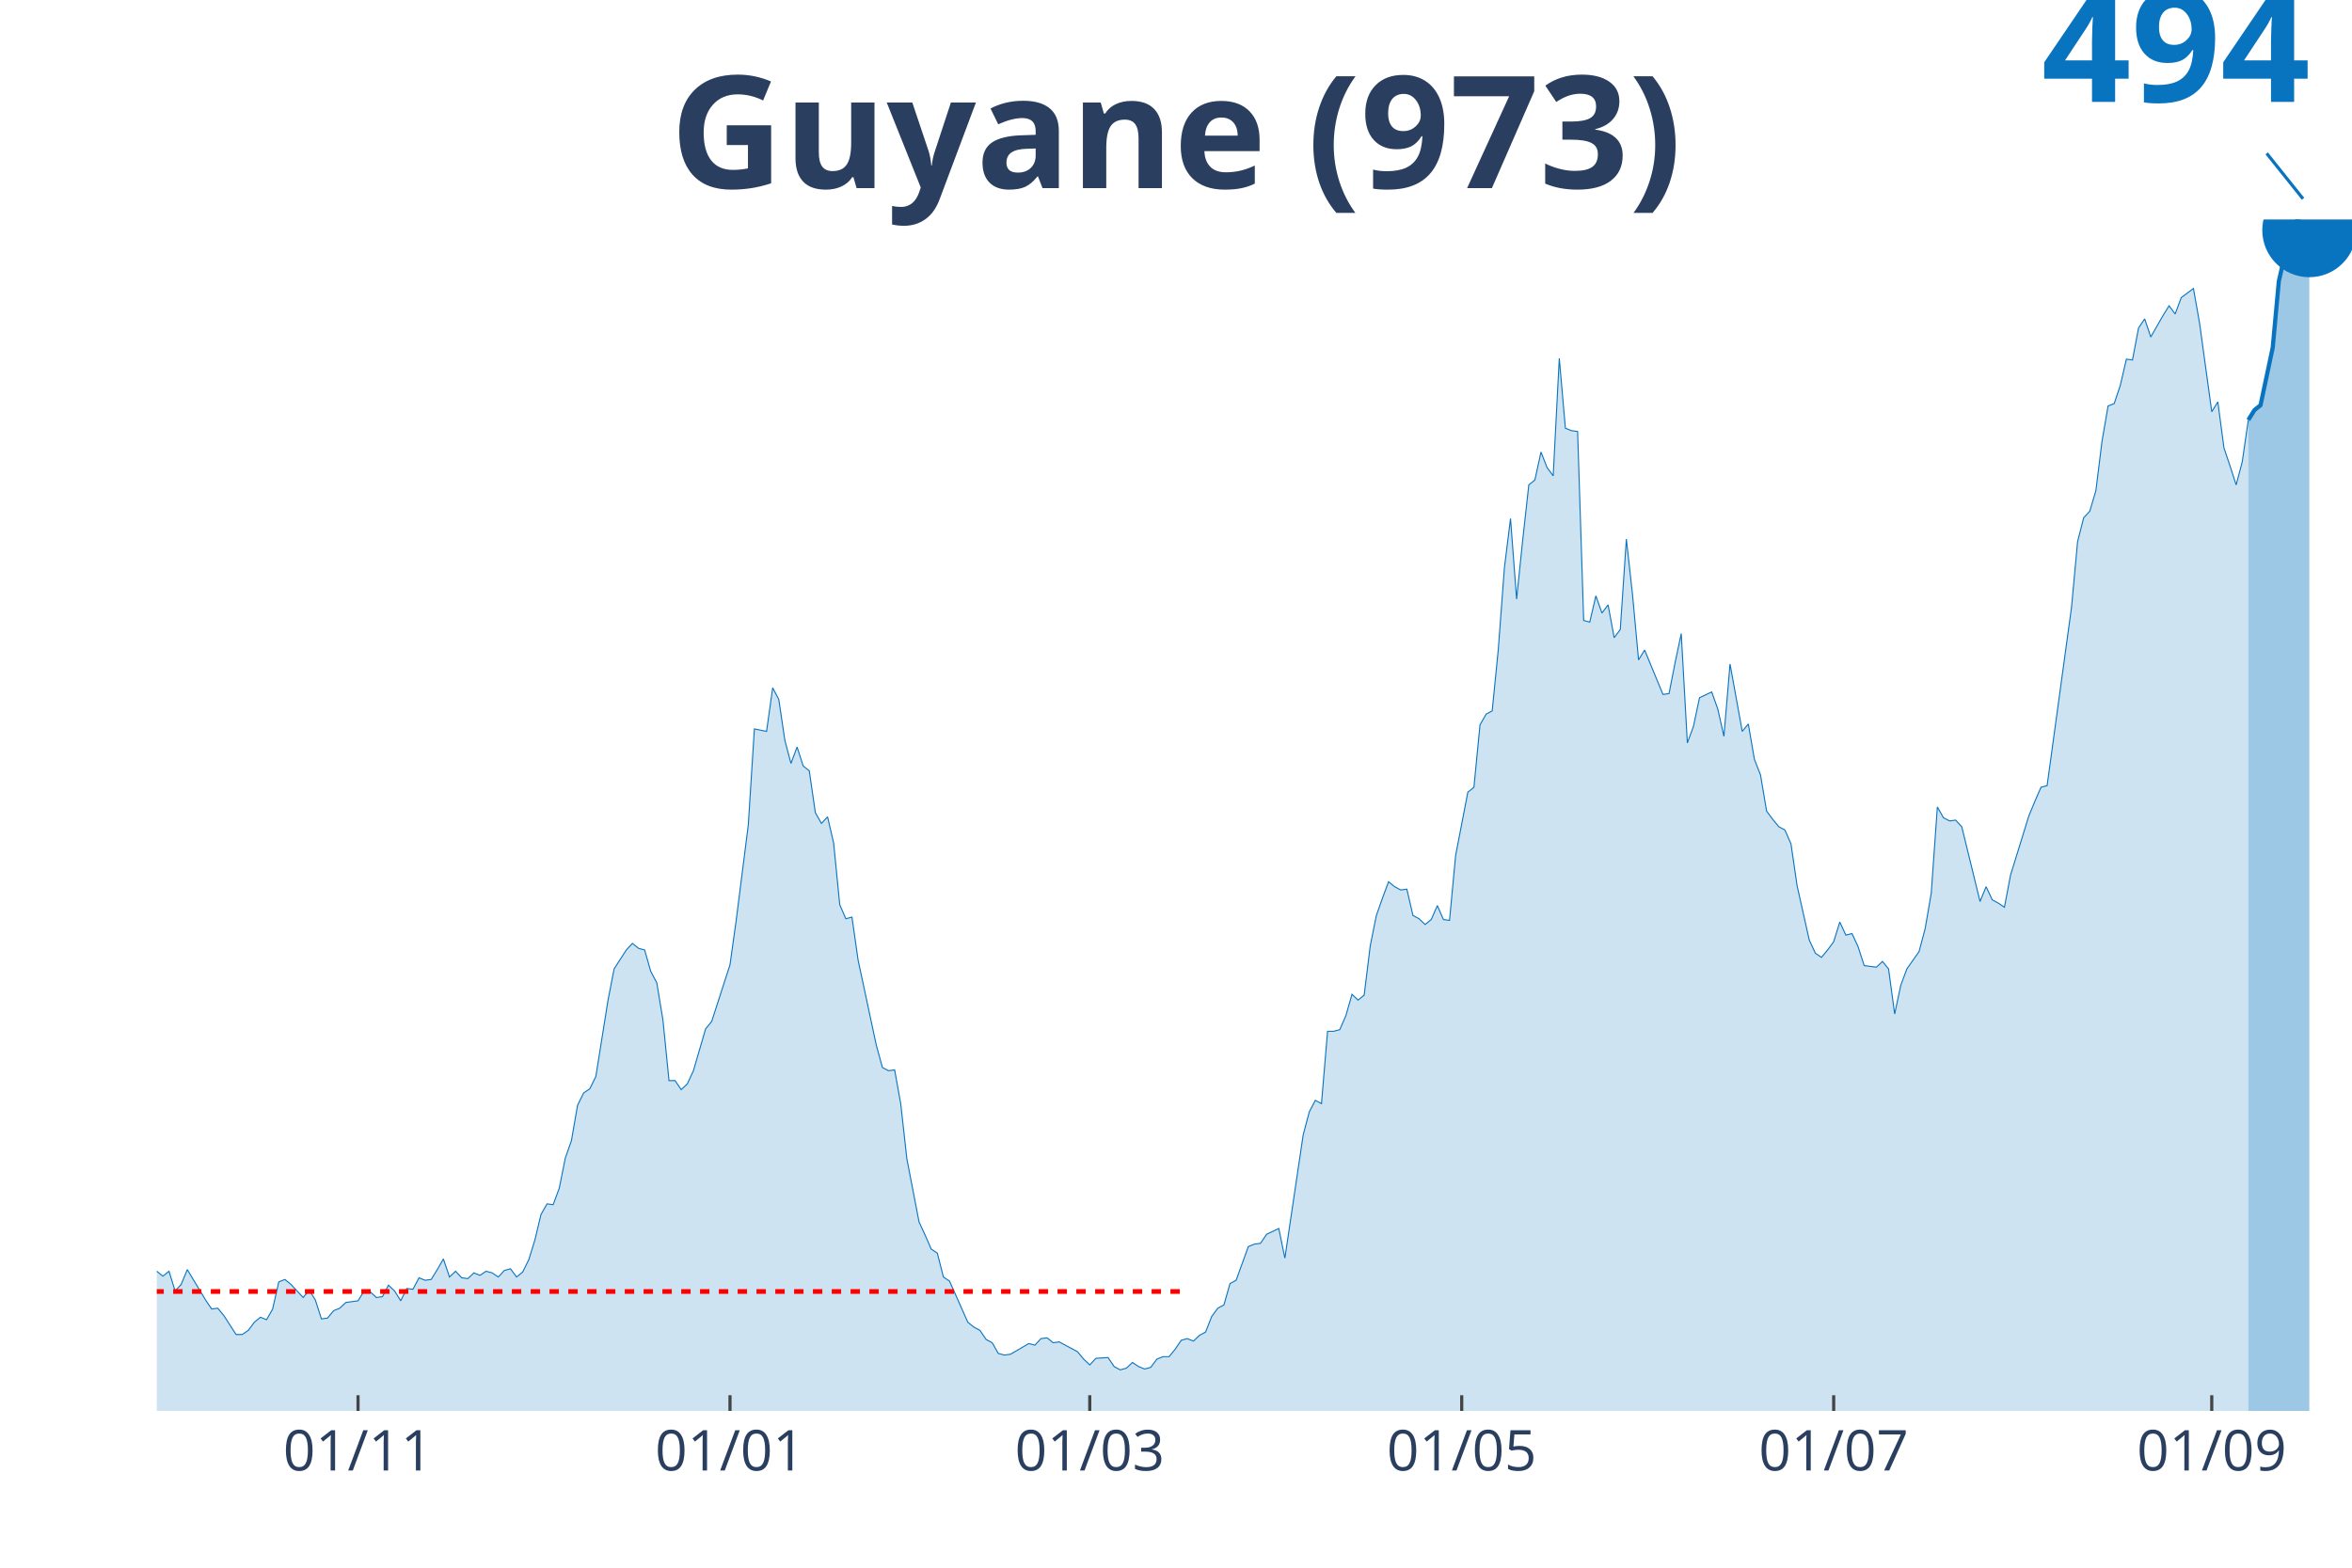
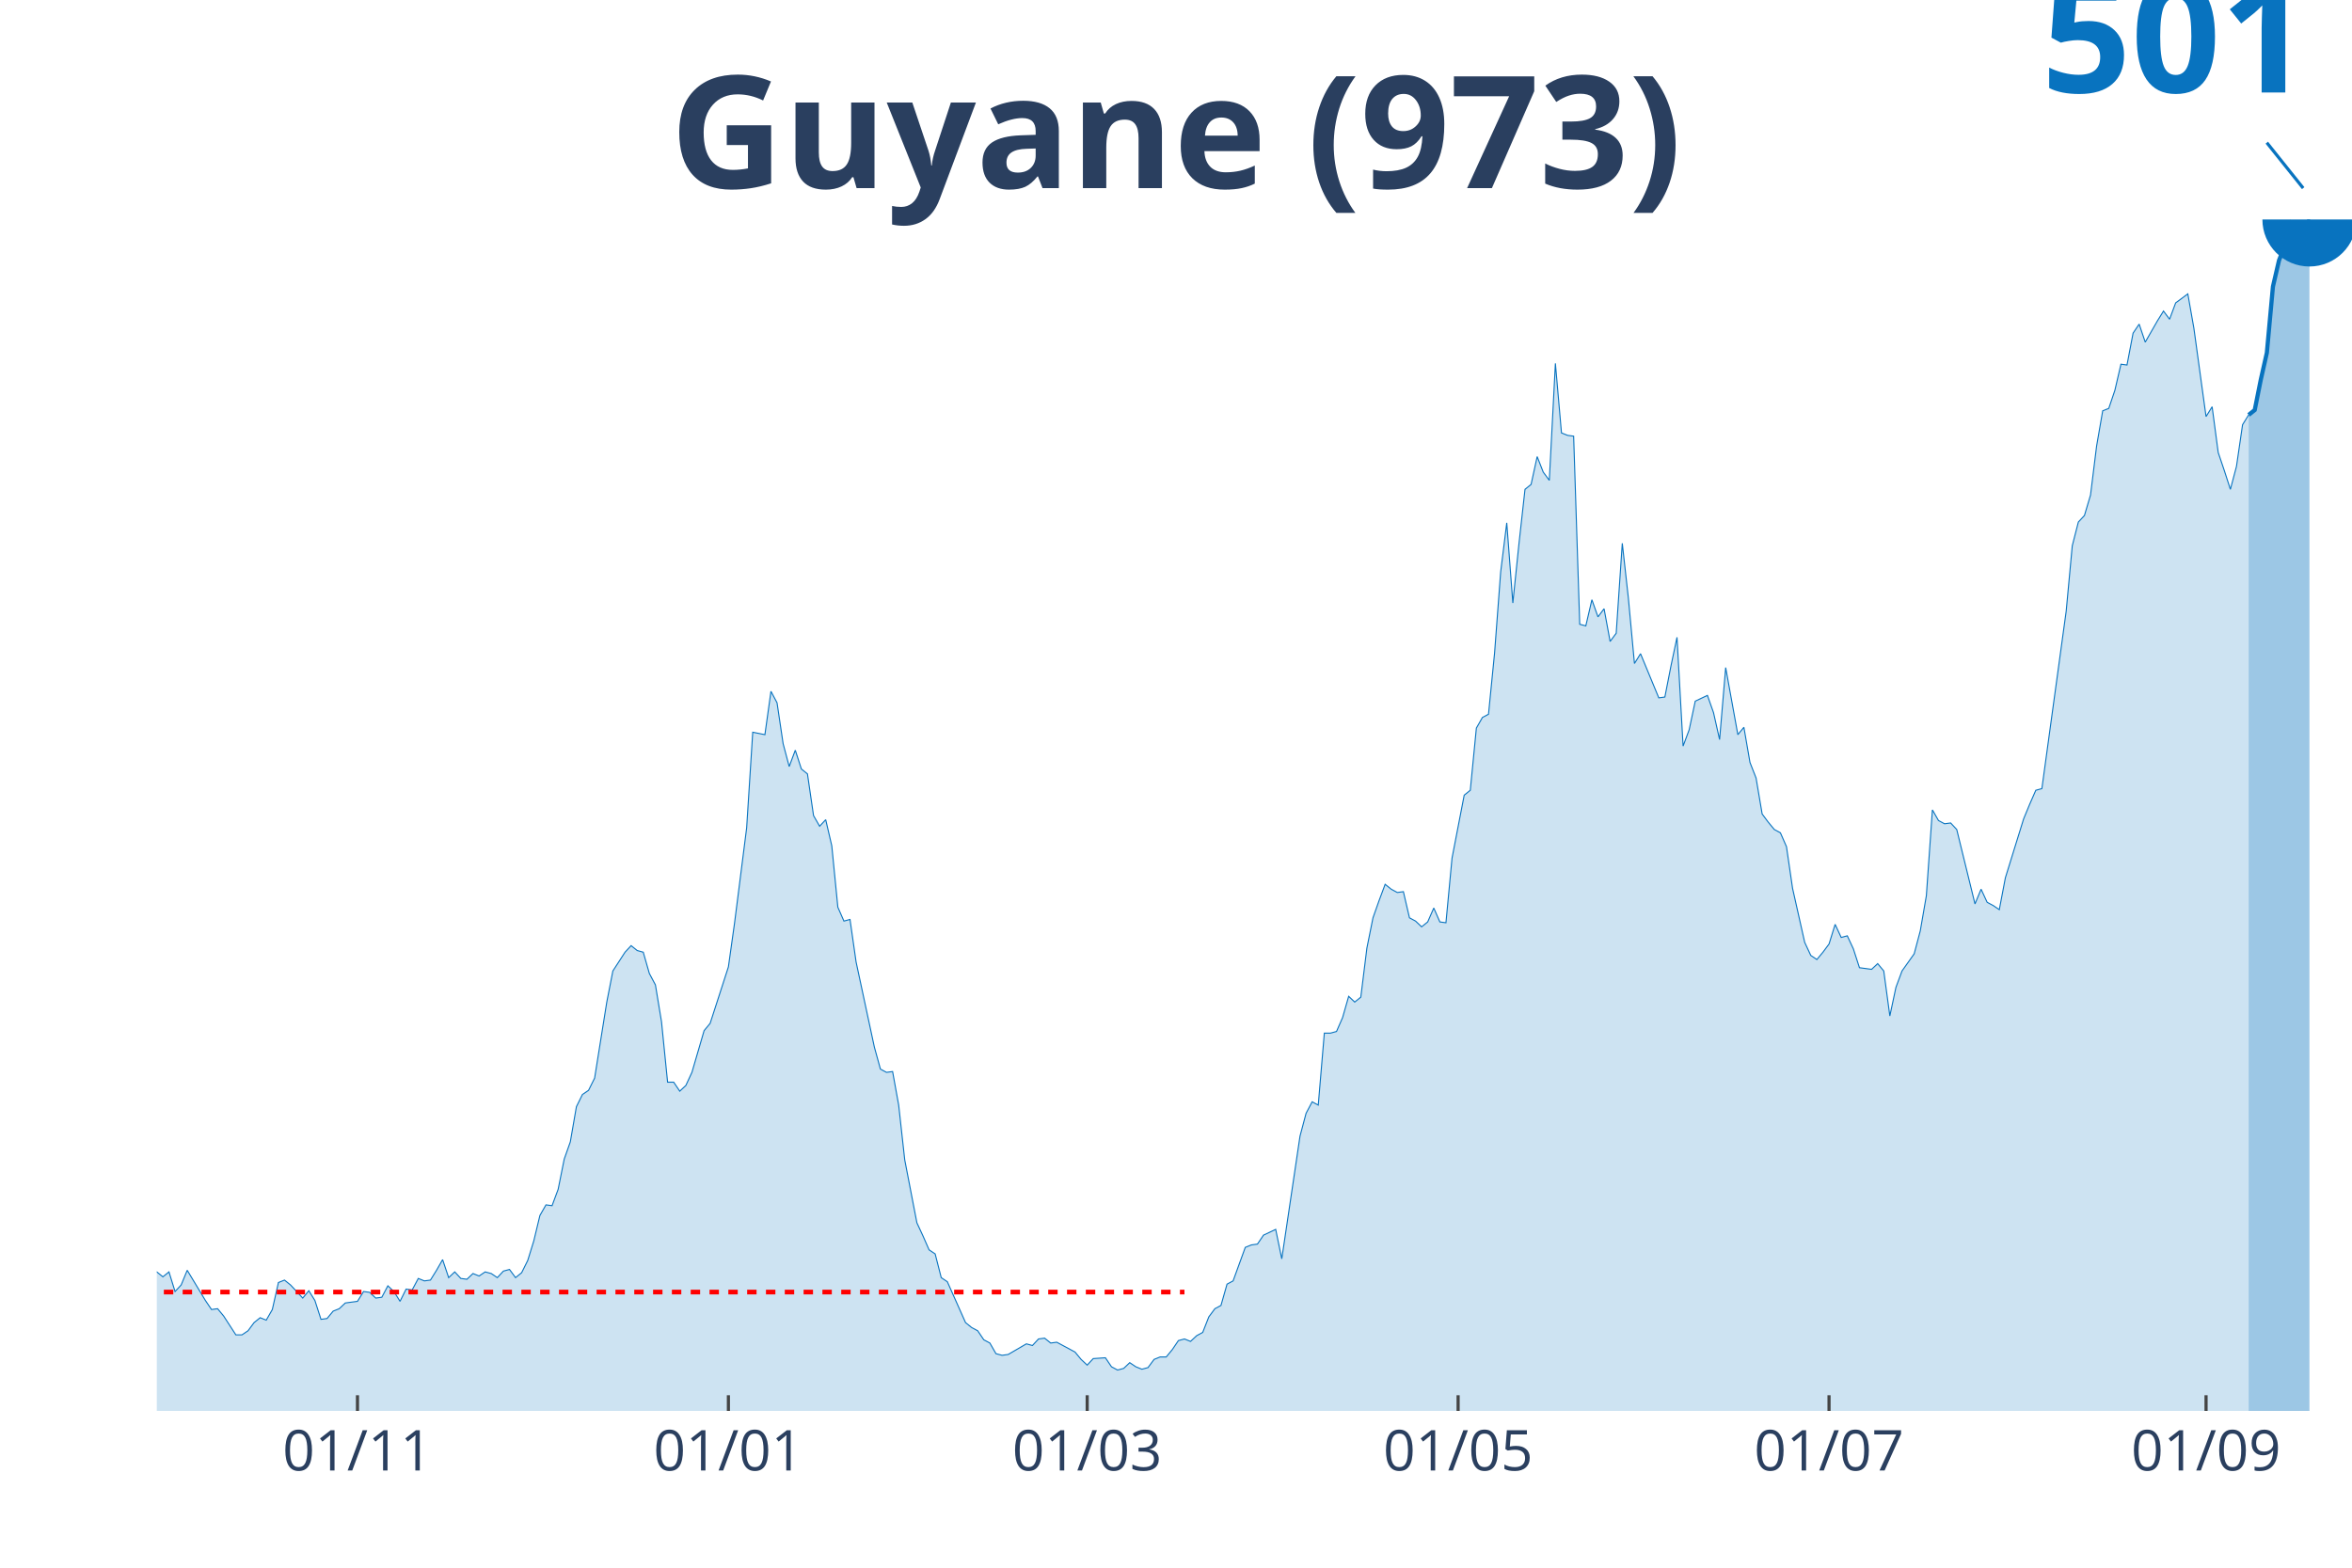
<svg xmlns="http://www.w3.org/2000/svg" class="main-svg" width="1125" height="750" style="" viewBox="0 0 750 500">
  <rect x="0" y="0" width="750" height="500" style="fill: rgb(0, 0, 0); fill-opacity: 0;" />
-   <defs id="defs-c0221d">
+   <defs id="defs-3e1380">
    <g class="clips">
-       <clipPath id="clipc0221dxyplot" class="plotclip">
+       <clipPath id="clip3e1380xyplot" class="plotclip">
        <rect width="700" height="380" />
      </clipPath>
-       <clipPath class="axesclip" id="clipc0221dx">
+       <clipPath class="axesclip" id="clip3e1380x">
        <rect x="50" y="0" width="700" height="500" />
      </clipPath>
-       <clipPath class="axesclip" id="clipc0221dy">
+       <clipPath class="axesclip" id="clip3e1380y">
        <rect x="0" y="70" width="750" height="380" />
      </clipPath>
-       <clipPath class="axesclip" id="clipc0221dxy">
+       <clipPath class="axesclip" id="clip3e1380xy">
        <rect x="50" y="70" width="700" height="380" />
      </clipPath>
    </g>
    <g class="gradients" />
  </defs>
  <g class="bglayer">
    <rect class="bg" x="50" y="70" width="700" height="380" style="fill: rgb(0, 0, 0); fill-opacity: 0; stroke-width: 0;" />
  </g>
  <g class="layer-below">
    <g class="imagelayer" />
    <g class="shapelayer" />
  </g>
  <g class="cartesianlayer">
    <g class="subplot xy">
      <g class="layer-subplot">
        <g class="shapelayer" />
        <g class="imagelayer" />
      </g>
      <g class="gridlayer">
        <g class="x">
-           <path class="xgrid crisp" transform="translate(114.17,0)" d="M0,70v380" style="stroke: rgb(255, 255, 255); stroke-opacity: 1; stroke-width: 1px;" />
-           <path class="xgrid crisp" transform="translate(232.78,0)" d="M0,70v380" style="stroke: rgb(255, 255, 255); stroke-opacity: 1; stroke-width: 1px;" />
-           <path class="xgrid crisp" transform="translate(347.5,0)" d="M0,70v380" style="stroke: rgb(255, 255, 255); stroke-opacity: 1; stroke-width: 1px;" />
-           <path class="xgrid crisp" transform="translate(466.11,0)" d="M0,70v380" style="stroke: rgb(255, 255, 255); stroke-opacity: 1; stroke-width: 1px;" />
-           <path class="xgrid crisp" transform="translate(584.72,0)" d="M0,70v380" style="stroke: rgb(255, 255, 255); stroke-opacity: 1; stroke-width: 1px;" />
-           <path class="xgrid crisp" transform="translate(705.28,0)" d="M0,70v380" style="stroke: rgb(255, 255, 255); stroke-opacity: 1; stroke-width: 1px;" />
+           <path class="xgrid crisp" transform="translate(113.99,0)" d="M0,70v380" style="stroke: rgb(255, 255, 255); stroke-opacity: 1; stroke-width: 1px;" />
+           <path class="xgrid crisp" transform="translate(232.27,0)" d="M0,70v380" style="stroke: rgb(255, 255, 255); stroke-opacity: 1; stroke-width: 1px;" />
+           <path class="xgrid crisp" transform="translate(346.68,0)" d="M0,70v380" style="stroke: rgb(255, 255, 255); stroke-opacity: 1; stroke-width: 1px;" />
+           <path class="xgrid crisp" transform="translate(464.96,0)" d="M0,70v380" style="stroke: rgb(255, 255, 255); stroke-opacity: 1; stroke-width: 1px;" />
+           <path class="xgrid crisp" transform="translate(583.24,0)" d="M0,70v380" style="stroke: rgb(255, 255, 255); stroke-opacity: 1; stroke-width: 1px;" />
+           <path class="xgrid crisp" transform="translate(703.46,0)" d="M0,70v380" style="stroke: rgb(255, 255, 255); stroke-opacity: 1; stroke-width: 1px;" />
        </g>
        <g class="y" />
      </g>
      <g class="zerolinelayer" />
      <path class="xlines-below" />
      <path class="ylines-below" />
      <g class="overlines-below" />
      <g class="xaxislayer-below" />
      <g class="yaxislayer-below" />
      <g class="overaxes-below" />
-       <g class="plot" transform="translate(50, 70)" clip-path="url('#clipc0221dxyplot')">
+       <g class="plot" transform="translate(50, 70)" clip-path="url('#clip3e1380xyplot')">
        <g class="scatterlayer mlayer">
-           <g class="trace scatter tracea9739f" style="stroke-miterlimit: 2;">
+           <g class="trace scatter tracec85214" style="stroke-miterlimit: 2;">
            <g class="fills">
              <g>
-                 <path class="js-fill" d="M666.94,380L-264.44,380L-264.44,378.95L-262.5,378.95L-260.56,375.02L-248.89,336.23L-246.94,338.59L-245,340.17L-243.06,338.59L-241.11,342L-237.22,340.43L-235.28,338.33L-221.67,292.99L-219.72,272.03L-213.89,232.46L-211.94,225.9L-210,200.74L-208.06,139.16L-196.39,29.88L-194.44,35.64L-192.5,38.52L-190.56,60.54L-188.61,63.42L-186.67,43.24L-182.78,32.76L-180.83,48.74L-178.89,45.86L-176.94,19.92L-175,20.44L-173.06,40.36L-171.11,43.24L-169.17,63.68L-163.33,95.66L-161.39,118.98L-159.44,123.7L-157.5,139.94L-153.61,190.52L-151.67,180.83L-149.72,213.32L-147.78,218.04L-145.83,205.2L-143.89,213.85L-140,194.72L-138.06,209.39L-134.17,201.79L-132.22,203.63L-120.56,244.51L-118.61,259.97L-116.67,264.69L-114.72,261.28L-110.83,276.22L-108.89,281.2L-105,286.44L-103.06,285.39L-99.17,296.66L-97.22,291.42L-93.33,298.5L-91.39,300.33L-89.44,306.36L-87.5,305.31L-83.61,314.48L-81.67,312.39L-77.78,312.91L-75.83,314.22L-73.89,320.77L-71.94,315.53L-64.17,317.1L-62.22,308.98L-60.28,305.83L-58.33,311.08L-56.39,316.32L-54.44,316.06L-52.5,318.94L-50.56,315.79L-46.67,325.75L-44.72,322.34L-42.78,321.03L-40.83,325.23L-38.89,324.44L-36.94,329.16L-33.06,330.73L-31.11,335.97L-29.17,340.69L-27.22,338.07L-25.28,338.86L-23.33,338.33L-19.44,340.69L-17.5,339.12L-15.56,334.14L-13.61,336.76L-11.67,334.14L-9.72,333.35L-7.78,330.21L-5.83,330.73L-3.89,334.92L-1.94,337.02L0,335.45L1.94,337.02L3.89,335.45L5.83,341.74L7.78,339.64L9.72,334.92L15.56,344.62L17.5,347.5L19.44,347.24L21.39,349.6L25.28,355.63L27.22,355.63L29.17,354.32L31.11,351.7L33.06,350.12L35,350.91L36.94,347.5L38.89,338.86L40.83,338.07L42.78,339.64L46.67,343.83L48.61,341.48L50.56,344.62L52.5,350.65L54.44,350.39L56.39,348.03L58.33,347.24L60.28,345.41L64.17,344.88L66.11,341.74L68.06,342L70,343.83L71.94,343.57L73.89,339.9L75.83,341.74L77.78,344.88L79.72,340.95L81.67,341.21L83.61,337.54L85.56,338.33L87.5,338.07L89.44,334.92L91.39,331.52L93.33,337.28L95.28,335.45L97.22,337.54L99.17,337.81L101.11,335.97L103.06,336.76L105,335.45L106.94,335.97L108.89,337.28L110.83,335.19L112.78,334.66L114.72,337.28L116.67,335.71L118.61,331.78L120.56,325.49L122.5,317.37L124.44,313.96L126.39,314.22L128.33,308.98L130.28,299.28L132.22,293.78L134.17,282.51L136.11,278.58L138.06,277.27L140,273.34L143.89,248.97L145.83,239.01L149.72,232.98L151.67,230.88L153.61,232.46L155.56,232.98L157.5,239.79L159.44,243.46L161.39,255.26L163.33,274.65L165.28,274.65L167.22,277.53L169.17,275.7L171.11,271.5L175,258.14L176.94,255.78L182.78,237.7L184.72,223.81L188.61,193.14L190.56,162.48L194.44,163.27L196.39,149.38L198.33,153.05L200.28,166.15L202.22,173.49L204.17,168.25L206.11,174.28L208.06,175.85L210,189.21L211.94,192.62L213.89,190.52L215.83,198.91L217.78,218.57L219.72,223.02L221.67,222.5L223.61,236.12L229.44,263.38L231.39,270.46L233.33,271.5L235.28,271.24L237.22,281.99L239.17,299.54L243.06,319.72L245,323.92L246.94,328.37L248.89,329.68L250.83,337.28L252.78,338.59L258.61,351.7L260.56,353.27L262.5,354.32L264.44,357.2L266.39,358.25L268.33,361.66L270.28,362.18L272.22,361.92L278.06,358.51L280,359.03L281.94,356.94L283.89,356.68L285.83,358.25L287.78,357.99L293.61,361.13L295.56,363.49L297.5,365.32L299.44,363.23L303.33,362.97L305.28,365.85L307.22,366.9L309.17,366.37L311.11,364.54L313.06,365.85L315,366.63L316.94,366.11L318.89,363.49L320.83,362.7L322.78,362.7L324.72,360.34L326.67,357.46L328.61,356.94L330.56,357.72L332.5,355.89L334.44,354.84L336.39,349.86L338.33,347.24L340.28,346.19L342.22,339.38L344.17,338.33L348.06,327.59L350,326.8L351.94,326.54L353.89,323.66L357.78,321.82L359.72,331.26L365.56,291.94L367.5,284.61L369.44,280.94L371.39,281.99L373.33,258.92L375.28,258.92L377.22,258.4L379.17,253.94L381.11,247.13L383.06,248.97L385,247.39L386.94,231.67L388.89,221.97L390.83,216.47L392.78,211.23L394.72,212.8L396.67,213.85L398.61,213.59L400.56,221.97L402.5,223.02L404.44,224.86L406.39,223.28L408.33,218.83L410.28,223.28L412.22,223.54L414.17,202.84L418.06,182.66L420,181.09L421.94,161.17L423.89,157.77L425.83,156.72L427.78,137.06L429.72,111.12L431.67,95.39L433.61,121.08L435.56,102.21L437.5,84.65L439.44,83.08L441.39,74.17L443.33,79.14L445.28,81.77L447.22,44.29L449.17,66.57L451.11,67.35L453.06,67.61L455,127.89L456.94,128.41L458.89,120.03L460.83,125.53L462.78,122.91L464.72,133.39L466.67,130.77L468.61,101.94L470.56,119.5L472.5,140.47L474.44,137.32L478.33,146.76L480.28,151.48L482.22,151.21L484.17,141.26L486.11,132.08L488.06,166.94L490,161.7L491.94,152.52L495.83,150.69L497.78,156.19L499.72,164.84L501.67,141.78L505.56,163.27L507.5,160.91L509.44,172.18L511.39,177.16L513.33,188.69L515.28,191.31L517.22,193.67L519.17,194.72L521.11,199.17L523.06,212.54L526.94,229.83L528.89,234.03L530.83,235.34L532.78,232.98L534.72,230.36L536.67,224.07L538.61,228.26L540.56,227.74L542.5,231.93L544.44,237.96L548.33,238.48L550.28,236.65L552.22,239.01L554.17,253.42L556.11,244.25L558.06,239.01L561.94,233.5L563.89,226.17L565.83,214.9L567.78,187.38L569.72,190.79L571.67,191.83L573.61,191.57L575.56,193.67L581.39,217.52L583.33,212.8L585.28,216.99L587.22,218.04L589.17,219.35L591.11,209.13L596.94,190.26L598.89,185.54L600.83,181.09L602.78,180.57L610.56,123.7L612.5,102.73L614.44,95.13L616.39,93.03L618.33,86.48L620.28,70.76L622.22,59.49L624.17,58.7L626.11,52.94L628.06,44.55L630,44.81L631.94,34.59L633.89,31.71L635.83,37.48L639.72,30.66L641.67,27.52L643.61,30.14L645.56,24.9L649.44,22.01L651.39,33.02L655.28,61.32L657.22,58.18L659.17,72.86L661.11,78.62L663.06,84.65L665,77.31L666.94,63.94" style="fill: rgb(8, 115, 191); fill-opacity: 0.2; stroke-width: 0;" />
+                 <path class="js-fill" d="M667.04,380L-263.71,380L-263.71,378.96L-261.77,378.96L-259.83,375.04L-248.2,336.44L-246.26,338.79L-244.32,340.36L-242.38,338.79L-240.44,342.18L-236.57,340.62L-234.63,338.53L-221.05,293.41L-219.11,272.55L-213.3,233.16L-211.36,226.64L-209.42,201.61L-207.48,140.32L-195.84,31.56L-193.91,37.3L-191.97,40.16L-190.03,62.07L-188.09,64.94L-186.15,44.86L-182.27,34.43L-180.33,50.34L-178.39,47.47L-176.45,21.65L-174.52,22.17L-172.58,41.99L-170.64,44.86L-168.7,65.2L-162.88,97.02L-160.94,120.23L-159,124.93L-157.06,141.1L-153.19,191.43L-151.25,181.78L-149.31,214.12L-147.37,218.82L-145.43,206.04L-143.49,214.65L-139.61,195.61L-137.67,210.21L-133.8,202.65L-131.86,204.47L-120.22,245.16L-118.28,260.55L-116.34,265.24L-114.4,261.85L-110.53,276.72L-108.59,281.67L-104.71,286.89L-102.77,285.85L-98.89,297.06L-96.95,291.85L-93.07,298.89L-91.14,300.71L-89.2,306.71L-87.26,305.67L-83.38,314.8L-81.44,312.71L-77.56,313.23L-75.62,314.54L-73.68,321.06L-71.75,315.84L-63.99,317.41L-62.05,309.32L-60.11,306.19L-58.17,311.41L-56.23,316.62L-54.29,316.36L-52.35,319.23L-50.42,316.1L-46.54,326.01L-44.6,322.62L-42.66,321.32L-40.72,325.49L-38.78,324.71L-36.84,329.4L-32.96,330.97L-31.02,336.18L-29.09,340.88L-27.15,338.27L-25.21,339.05L-23.27,338.53L-19.39,340.88L-17.45,339.31L-15.51,334.36L-13.57,336.97L-11.63,334.36L-9.7,333.58L-7.76,330.45L-5.82,330.97L-3.88,335.14L-1.94,337.23L0,335.66L1.94,337.23L3.88,335.66L5.82,341.92L7.76,339.84L9.7,335.14L15.51,344.79L17.45,347.66L19.39,347.4L21.33,349.75L25.21,355.74L27.15,355.74L29.09,354.44L31.02,351.83L32.96,350.27L34.9,351.05L36.84,347.66L38.78,339.05L40.72,338.27L42.66,339.84L46.54,344.01L48.48,341.66L50.42,344.79L52.35,350.79L54.29,350.53L56.23,348.18L58.17,347.4L60.11,345.57L63.99,345.05L65.93,341.92L67.87,342.18L69.81,344.01L71.75,343.75L73.68,340.1L75.62,341.92L77.56,345.05L79.5,341.14L81.44,341.4L83.38,337.75L85.32,338.53L87.26,338.27L89.2,335.14L91.14,331.75L93.07,337.49L95.01,335.66L96.95,337.75L98.89,338.01L100.83,336.18L102.77,336.97L104.71,335.66L106.65,336.18L108.59,337.49L110.53,335.4L112.47,334.88L114.4,337.49L116.34,335.92L118.28,332.01L120.22,325.75L122.16,317.67L124.1,314.28L126.04,314.54L127.98,309.32L129.92,299.67L131.86,294.19L133.8,282.98L135.73,279.07L137.67,277.76L139.61,273.85L143.49,249.6L145.43,239.68L149.31,233.69L151.25,231.6L153.19,233.16L155.12,233.69L157.06,240.47L159,244.12L160.94,255.85L162.88,275.15L164.82,275.15L166.76,278.02L168.7,276.2L170.64,272.02L174.52,258.72L176.45,256.38L182.27,238.38L184.21,224.56L188.09,194.04L190.03,163.53L193.91,164.31L195.84,150.49L197.78,154.14L199.72,167.18L201.66,174.48L203.6,169.27L205.54,175.26L207.48,176.83L209.42,190.13L211.36,193.52L213.3,191.43L215.24,199.78L217.17,219.34L219.11,223.77L221.05,223.25L222.99,236.82L228.81,263.94L230.75,270.98L232.69,272.02L234.63,271.76L236.57,282.46L238.5,299.93L242.38,320.01L244.32,324.19L246.26,328.62L248.2,329.92L250.14,337.49L252.08,338.79L257.89,351.83L259.83,353.4L261.77,354.44L263.71,357.31L265.65,358.35L267.59,361.74L269.53,362.26L271.47,362L277.29,358.61L279.22,359.14L281.16,357.05L283.1,356.79L285.04,358.35L286.98,358.09L292.8,361.22L294.74,363.57L296.68,365.39L298.61,363.31L302.49,363.05L304.43,365.92L306.37,366.96L308.31,366.44L310.25,364.61L312.19,365.92L314.13,366.7L316.07,366.18L318.01,363.57L319.94,362.79L321.88,362.79L323.82,360.44L325.76,357.57L327.7,357.05L329.64,357.83L331.58,356.01L333.52,354.96L335.46,350.01L337.4,347.4L339.34,346.36L341.27,339.57L343.21,338.53L347.09,327.84L349.03,327.06L350.97,326.79L352.91,323.93L356.79,322.1L358.73,331.49L364.54,292.37L366.48,285.07L368.42,281.41L370.36,282.46L372.3,259.51L374.24,259.51L376.18,258.98L378.12,254.55L380.06,247.77L381.99,249.6L383.93,248.03L385.87,232.38L387.81,222.73L389.75,217.25L391.69,212.04L393.63,213.6L395.57,214.65L397.51,214.39L399.45,222.73L401.39,223.77L403.32,225.6L405.26,224.04L407.2,219.6L409.14,224.04L411.08,224.3L413.02,203.69L416.9,183.61L418.84,182.05L420.78,162.22L422.71,158.83L424.65,157.79L426.59,138.23L428.53,112.41L430.47,96.76L432.41,122.32L434.35,103.54L436.29,86.07L438.23,84.5L440.17,75.63L442.11,80.59L444.04,83.2L445.98,45.9L447.92,68.07L449.86,68.85L451.8,69.11L453.74,129.1L455.68,129.62L457.62,121.28L459.56,126.75L461.5,124.15L463.43,134.58L465.37,131.97L467.31,103.28L469.25,120.75L471.19,141.62L473.13,138.49L477.01,147.88L478.95,152.57L480.89,152.31L482.83,142.4L484.76,133.27L486.7,167.96L488.64,162.75L490.58,153.62L494.46,151.79L496.4,157.27L498.34,165.88L500.28,142.92L504.16,164.31L506.09,161.96L508.03,173.18L509.97,178.13L511.91,189.61L513.85,192.22L515.79,194.56L517.73,195.61L519.67,200.04L521.61,213.34L525.48,230.56L527.42,234.73L529.36,236.03L531.3,233.69L533.24,231.08L535.18,224.82L537.12,228.99L539.06,228.47L541,232.64L542.94,238.64L546.81,239.16L548.75,237.34L550.69,239.68L552.63,254.03L554.57,244.9L556.51,239.68L560.39,234.21L562.33,226.9L564.27,215.69L566.2,188.3L568.14,191.7L570.08,192.74L572.02,192.48L573.96,194.56L579.78,218.3L581.72,213.6L583.66,217.78L585.6,218.82L587.53,220.12L589.47,209.95L595.29,191.17L597.23,186.48L599.17,182.05L601.11,181.52L608.86,124.93L610.8,104.06L612.74,96.5L614.68,94.41L616.62,87.89L618.56,72.24L620.5,61.03L622.44,60.25L624.38,54.51L626.32,46.16L628.25,46.42L630.19,36.25L632.13,33.38L634.07,39.12L637.95,32.34L639.89,29.21L641.83,31.82L643.77,26.6L647.65,23.73L649.58,34.69L653.46,62.86L655.4,59.73L657.34,74.33L659.28,80.07L661.22,86.07L663.16,78.76L665.1,65.46L667.04,62.33" style="fill: rgb(8, 115, 191); fill-opacity: 0.2; stroke-width: 0;" />
              </g>
            </g>
            <g class="errorbars" />
            <g class="lines">
-               <path class="js-line" d="M-264.44,378.95L-262.5,378.95L-260.56,375.02L-248.89,336.23L-246.94,338.59L-245,340.17L-243.06,338.59L-241.11,342L-237.22,340.43L-235.28,338.33L-221.67,292.99L-219.72,272.03L-213.89,232.46L-211.94,225.9L-210,200.74L-208.06,139.16L-196.39,29.88L-194.44,35.64L-192.5,38.52L-190.56,60.54L-188.61,63.42L-186.67,43.24L-182.78,32.76L-180.83,48.74L-178.89,45.86L-176.94,19.92L-175,20.44L-173.06,40.36L-171.11,43.24L-169.17,63.68L-163.33,95.66L-161.39,118.98L-159.44,123.7L-157.5,139.94L-153.61,190.52L-151.67,180.83L-149.72,213.32L-147.78,218.04L-145.83,205.2L-143.89,213.85L-140,194.72L-138.06,209.39L-134.17,201.79L-132.22,203.63L-120.56,244.51L-118.61,259.97L-116.67,264.69L-114.72,261.28L-110.83,276.22L-108.89,281.2L-105,286.44L-103.06,285.39L-99.17,296.66L-97.22,291.42L-93.33,298.5L-91.39,300.33L-89.44,306.36L-87.5,305.31L-83.61,314.48L-81.67,312.39L-77.78,312.91L-75.83,314.22L-73.89,320.77L-71.94,315.53L-64.17,317.1L-62.22,308.98L-60.28,305.83L-58.33,311.08L-56.39,316.32L-54.44,316.06L-52.5,318.94L-50.56,315.79L-46.67,325.75L-44.72,322.34L-42.78,321.03L-40.83,325.23L-38.89,324.44L-36.94,329.16L-33.06,330.73L-31.11,335.97L-29.17,340.69L-27.22,338.07L-25.28,338.86L-23.33,338.33L-19.44,340.69L-17.5,339.12L-15.56,334.14L-13.61,336.76L-11.67,334.14L-9.72,333.35L-7.78,330.21L-5.83,330.73L-3.89,334.92L-1.94,337.02L0,335.45L1.94,337.02L3.89,335.45L5.83,341.74L7.78,339.64L9.72,334.92L15.56,344.62L17.5,347.5L19.44,347.24L21.39,349.6L25.28,355.63L27.22,355.63L29.17,354.32L31.11,351.7L33.06,350.12L35,350.91L36.94,347.5L38.89,338.86L40.83,338.07L42.78,339.64L46.67,343.83L48.61,341.48L50.56,344.62L52.5,350.65L54.44,350.39L56.39,348.03L58.33,347.24L60.28,345.41L64.17,344.88L66.11,341.74L68.06,342L70,343.83L71.94,343.57L73.89,339.9L75.83,341.74L77.78,344.88L79.72,340.95L81.67,341.21L83.61,337.54L85.56,338.33L87.5,338.07L89.44,334.92L91.39,331.52L93.33,337.28L95.28,335.45L97.22,337.54L99.17,337.81L101.11,335.97L103.06,336.76L105,335.45L106.94,335.97L108.89,337.28L110.83,335.19L112.78,334.66L114.72,337.28L116.67,335.71L118.61,331.78L120.56,325.49L122.5,317.37L124.44,313.96L126.39,314.22L128.33,308.98L130.28,299.28L132.22,293.78L134.17,282.51L136.11,278.58L138.06,277.27L140,273.34L143.89,248.97L145.83,239.01L149.72,232.98L151.67,230.88L153.61,232.46L155.56,232.98L157.5,239.79L159.44,243.46L161.39,255.26L163.33,274.65L165.28,274.65L167.22,277.53L169.17,275.7L171.11,271.5L175,258.14L176.94,255.78L182.78,237.7L184.72,223.81L188.61,193.14L190.56,162.48L194.44,163.27L196.39,149.38L198.33,153.05L200.28,166.15L202.22,173.49L204.17,168.25L206.11,174.28L208.06,175.85L210,189.21L211.94,192.62L213.89,190.52L215.83,198.91L217.78,218.57L219.72,223.02L221.67,222.5L223.61,236.12L229.44,263.38L231.39,270.46L233.33,271.5L235.28,271.24L237.22,281.99L239.17,299.54L243.06,319.72L245,323.92L246.94,328.37L248.89,329.68L250.83,337.28L252.78,338.59L258.61,351.7L260.56,353.27L262.5,354.32L264.44,357.2L266.39,358.25L268.33,361.66L270.28,362.18L272.22,361.92L278.06,358.51L280,359.03L281.94,356.94L283.89,356.68L285.83,358.25L287.78,357.99L293.61,361.13L295.56,363.49L297.5,365.32L299.44,363.23L303.33,362.97L305.28,365.85L307.22,366.9L309.17,366.37L311.11,364.54L313.06,365.85L315,366.63L316.94,366.11L318.89,363.49L320.83,362.7L322.78,362.7L324.72,360.34L326.67,357.46L328.61,356.94L330.56,357.72L332.5,355.89L334.44,354.84L336.39,349.86L338.33,347.24L340.28,346.19L342.22,339.38L344.17,338.33L348.06,327.59L350,326.8L351.94,326.54L353.89,323.66L357.78,321.82L359.72,331.26L365.56,291.94L367.5,284.61L369.44,280.94L371.39,281.99L373.33,258.92L375.28,258.92L377.22,258.4L379.17,253.94L381.11,247.13L383.06,248.97L385,247.39L386.94,231.67L388.89,221.97L390.83,216.47L392.78,211.23L394.72,212.8L396.67,213.85L398.61,213.59L400.56,221.97L402.5,223.02L404.44,224.86L406.39,223.28L408.33,218.83L410.28,223.28L412.22,223.54L414.17,202.84L418.06,182.66L420,181.09L421.94,161.17L423.89,157.77L425.83,156.72L427.78,137.06L429.72,111.12L431.67,95.39L433.61,121.08L435.56,102.21L437.5,84.65L439.44,83.08L441.39,74.17L443.33,79.14L445.28,81.77L447.22,44.29L449.17,66.57L451.11,67.35L453.06,67.61L455,127.89L456.94,128.41L458.89,120.03L460.83,125.53L462.78,122.91L464.72,133.39L466.67,130.77L468.61,101.94L470.56,119.5L472.5,140.47L474.44,137.32L478.33,146.76L480.28,151.48L482.22,151.21L484.17,141.26L486.11,132.08L488.06,166.94L490,161.7L491.94,152.52L495.83,150.69L497.78,156.19L499.72,164.84L501.67,141.78L505.56,163.27L507.5,160.91L509.44,172.18L511.39,177.16L513.33,188.69L515.28,191.31L517.22,193.67L519.17,194.72L521.11,199.17L523.06,212.54L526.94,229.83L528.89,234.03L530.83,235.34L532.78,232.98L534.72,230.36L536.67,224.07L538.61,228.26L540.56,227.74L542.5,231.93L544.44,237.96L548.33,238.48L550.28,236.65L552.22,239.01L554.17,253.42L556.11,244.25L558.06,239.01L561.94,233.5L563.89,226.17L565.83,214.9L567.78,187.38L569.72,190.79L571.67,191.83L573.61,191.57L575.56,193.67L581.39,217.52L583.33,212.8L585.28,216.99L587.22,218.04L589.17,219.35L591.11,209.13L596.94,190.26L598.89,185.54L600.83,181.09L602.78,180.57L610.56,123.7L612.5,102.73L614.44,95.13L616.39,93.03L618.33,86.48L620.28,70.76L622.22,59.49L624.17,58.7L626.11,52.94L628.06,44.55L630,44.81L631.94,34.59L633.89,31.71L635.83,37.48L639.72,30.66L641.67,27.52L643.61,30.14L645.56,24.9L649.44,22.01L651.39,33.02L655.28,61.32L657.22,58.18L659.17,72.86L661.11,78.62L663.06,84.65L665,77.31L666.94,63.94" style="vector-effect: non-scaling-stroke; fill: none; stroke: rgb(8, 115, 191); stroke-opacity: 1; stroke-width: 0.5px; opacity: 1;" />
+               <path class="js-line" d="M-263.71,378.96L-261.77,378.96L-259.83,375.04L-248.2,336.44L-246.26,338.79L-244.32,340.36L-242.38,338.79L-240.44,342.18L-236.57,340.62L-234.63,338.53L-221.05,293.41L-219.11,272.55L-213.3,233.16L-211.36,226.64L-209.42,201.61L-207.48,140.32L-195.84,31.56L-193.91,37.3L-191.97,40.16L-190.03,62.07L-188.09,64.94L-186.15,44.86L-182.27,34.43L-180.33,50.34L-178.39,47.47L-176.45,21.65L-174.52,22.17L-172.58,41.99L-170.64,44.86L-168.7,65.2L-162.88,97.02L-160.94,120.23L-159,124.93L-157.06,141.1L-153.19,191.43L-151.25,181.78L-149.31,214.12L-147.37,218.82L-145.43,206.04L-143.49,214.65L-139.61,195.61L-137.67,210.21L-133.8,202.65L-131.86,204.47L-120.22,245.16L-118.28,260.55L-116.34,265.24L-114.4,261.85L-110.53,276.72L-108.59,281.67L-104.71,286.89L-102.77,285.85L-98.89,297.06L-96.95,291.85L-93.07,298.89L-91.14,300.71L-89.2,306.71L-87.26,305.67L-83.38,314.8L-81.44,312.71L-77.56,313.23L-75.62,314.54L-73.68,321.06L-71.75,315.84L-63.99,317.41L-62.05,309.32L-60.11,306.19L-58.17,311.41L-56.23,316.62L-54.29,316.36L-52.35,319.23L-50.42,316.1L-46.54,326.01L-44.6,322.62L-42.66,321.32L-40.72,325.49L-38.78,324.71L-36.84,329.4L-32.96,330.97L-31.02,336.18L-29.09,340.88L-27.15,338.27L-25.21,339.05L-23.27,338.53L-19.39,340.88L-17.45,339.31L-15.51,334.36L-13.57,336.97L-11.63,334.36L-9.7,333.58L-7.76,330.45L-5.82,330.97L-3.88,335.14L-1.94,337.23L0,335.66L1.94,337.23L3.88,335.66L5.82,341.92L7.76,339.84L9.7,335.14L15.51,344.79L17.45,347.66L19.39,347.4L21.33,349.75L25.21,355.74L27.15,355.74L29.09,354.44L31.02,351.83L32.96,350.27L34.9,351.05L36.84,347.66L38.78,339.05L40.72,338.27L42.66,339.84L46.54,344.01L48.48,341.66L50.42,344.79L52.35,350.79L54.29,350.53L56.23,348.18L58.17,347.4L60.11,345.57L63.99,345.05L65.93,341.92L67.87,342.18L69.81,344.01L71.75,343.75L73.68,340.1L75.62,341.92L77.56,345.05L79.5,341.14L81.44,341.4L83.38,337.75L85.32,338.53L87.26,338.27L89.2,335.14L91.14,331.75L93.07,337.49L95.01,335.66L96.95,337.75L98.89,338.01L100.83,336.18L102.77,336.97L104.71,335.66L106.65,336.18L108.59,337.49L110.53,335.4L112.47,334.88L114.4,337.49L116.34,335.92L118.28,332.01L120.22,325.75L122.16,317.67L124.1,314.28L126.04,314.54L127.98,309.32L129.92,299.67L131.86,294.19L133.8,282.98L135.73,279.07L137.67,277.76L139.61,273.85L143.49,249.6L145.43,239.68L149.31,233.69L151.25,231.6L153.19,233.16L155.12,233.69L157.06,240.47L159,244.12L160.94,255.85L162.88,275.15L164.82,275.15L166.76,278.02L168.7,276.2L170.64,272.02L174.52,258.72L176.45,256.38L182.27,238.38L184.21,224.56L188.09,194.04L190.03,163.53L193.91,164.31L195.84,150.49L197.78,154.14L199.72,167.18L201.66,174.48L203.6,169.27L205.54,175.26L207.48,176.83L209.42,190.13L211.36,193.52L213.3,191.43L215.24,199.78L217.17,219.34L219.11,223.77L221.05,223.25L222.99,236.82L228.81,263.94L230.75,270.98L232.69,272.02L234.63,271.76L236.57,282.46L238.5,299.93L242.38,320.01L244.32,324.19L246.26,328.62L248.2,329.92L250.14,337.49L252.08,338.79L257.89,351.83L259.83,353.4L261.77,354.44L263.71,357.31L265.65,358.35L267.59,361.74L269.53,362.26L271.47,362L277.29,358.61L279.22,359.14L281.16,357.05L283.1,356.79L285.04,358.35L286.98,358.09L292.8,361.22L294.74,363.57L296.68,365.39L298.61,363.31L302.49,363.05L304.43,365.92L306.37,366.96L308.31,366.44L310.25,364.61L312.19,365.92L314.13,366.7L316.07,366.18L318.01,363.57L319.94,362.79L321.88,362.79L323.82,360.44L325.76,357.57L327.7,357.05L329.64,357.83L331.58,356.01L333.52,354.96L335.46,350.01L337.4,347.4L339.34,346.36L341.27,339.57L343.21,338.53L347.09,327.84L349.03,327.06L350.97,326.79L352.91,323.93L356.79,322.1L358.73,331.49L364.54,292.37L366.48,285.07L368.42,281.41L370.36,282.46L372.3,259.51L374.24,259.51L376.18,258.98L378.12,254.55L380.06,247.77L381.99,249.6L383.93,248.03L385.87,232.38L387.81,222.73L389.75,217.25L391.69,212.04L393.63,213.6L395.57,214.65L397.51,214.39L399.45,222.73L401.39,223.77L403.32,225.6L405.26,224.04L407.2,219.6L409.14,224.04L411.08,224.3L413.02,203.69L416.9,183.61L418.84,182.05L420.78,162.22L422.71,158.83L424.65,157.79L426.59,138.23L428.53,112.41L430.47,96.76L432.41,122.32L434.35,103.54L436.29,86.07L438.23,84.5L440.17,75.63L442.11,80.59L444.04,83.2L445.98,45.9L447.92,68.07L449.86,68.85L451.8,69.11L453.74,129.1L455.68,129.62L457.62,121.28L459.56,126.75L461.5,124.15L463.43,134.58L465.37,131.97L467.31,103.28L469.25,120.75L471.19,141.62L473.13,138.49L477.01,147.88L478.95,152.57L480.89,152.31L482.83,142.4L484.76,133.27L486.7,167.96L488.64,162.75L490.58,153.62L494.46,151.79L496.4,157.27L498.34,165.88L500.28,142.92L504.16,164.31L506.09,161.96L508.03,173.18L509.97,178.13L511.91,189.61L513.85,192.22L515.79,194.56L517.73,195.61L519.67,200.04L521.61,213.34L525.48,230.56L527.42,234.73L529.36,236.03L531.3,233.69L533.24,231.08L535.18,224.82L537.12,228.99L539.06,228.47L541,232.64L542.94,238.64L546.81,239.16L548.75,237.34L550.69,239.68L552.63,254.03L554.57,244.9L556.51,239.68L560.39,234.21L562.33,226.9L564.27,215.69L566.2,188.3L568.14,191.7L570.08,192.74L572.02,192.48L573.96,194.56L579.78,218.3L581.72,213.6L583.66,217.78L585.6,218.82L587.53,220.12L589.47,209.95L595.29,191.17L597.23,186.48L599.17,182.05L601.11,181.52L608.86,124.93L610.8,104.06L612.74,96.5L614.68,94.41L616.62,87.89L618.56,72.24L620.5,61.03L622.44,60.25L624.38,54.51L626.32,46.16L628.25,46.42L630.19,36.25L632.13,33.38L634.07,39.12L637.95,32.34L639.89,29.21L641.83,31.82L643.77,26.6L647.65,23.73L649.58,34.69L653.46,62.86L655.4,59.73L657.34,74.33L659.28,80.07L661.22,86.07L663.16,78.76L665.1,65.46L667.04,62.33" style="vector-effect: non-scaling-stroke; fill: none; stroke: rgb(8, 115, 191); stroke-opacity: 1; stroke-width: 0.5px; opacity: 1;" />
            </g>
            <g class="points" />
            <g class="text" />
          </g>
-           <g class="trace scatter trace6dca46" style="stroke-miterlimit: 2;">
+           <g class="trace scatter trace73ea71" style="stroke-miterlimit: 2;">
            <g class="fills">
              <g>
-                 <path class="js-fill" d="M686.39,380L666.94,380L666.94,63.94L668.89,60.8L670.83,59.23L674.72,40.88L676.67,19.66L678.61,11.27L680.56,6.81L682.5,0L684.44,1.83L686.39,3.41" style="fill: rgb(8, 115, 191); fill-opacity: 0.4; stroke-width: 0;" />
+                 <path class="js-fill" d="M686.43,380L667.04,380L667.04,62.33L668.98,60.77L670.91,51.12L672.85,42.51L674.79,21.39L676.73,13.04L678.67,8.09L680.61,1.3L682.55,3.13L684.49,4.43L686.43,0" style="fill: rgb(8, 115, 191); fill-opacity: 0.4; stroke-width: 0;" />
              </g>
            </g>
            <g class="errorbars" />
            <g class="lines">
-               <path class="js-line" d="M666.94,63.94L668.89,60.8L670.83,59.23L674.72,40.88L676.67,19.66L678.61,11.27L680.56,6.81L682.5,0L684.44,1.83L686.39,3.41" style="vector-effect: non-scaling-stroke; fill: none; stroke: rgb(8, 115, 191); stroke-opacity: 1; stroke-width: 2px; opacity: 1;" />
+               <path class="js-line" d="M667.04,62.33L668.98,60.77L670.91,51.12L672.85,42.51L674.79,21.39L676.73,13.04L678.67,8.09L680.61,1.3L682.55,3.13L684.49,4.43L686.43,0" style="vector-effect: non-scaling-stroke; fill: none; stroke: rgb(8, 115, 191); stroke-opacity: 1; stroke-width: 2px; opacity: 1;" />
            </g>
            <g class="points" />
            <g class="text" />
          </g>
-           <g class="trace scatter trace5fdc6f" style="stroke-miterlimit: 2; opacity: 1;">
+           <g class="trace scatter trace81ade1" style="stroke-miterlimit: 2; opacity: 1;">
            <g class="fills" />
            <g class="errorbars" />
            <g class="lines" />
            <g class="points">
-               <path class="point" transform="translate(686.39,3.41)" d="M15,0A15,15 0 1,1 0,-15A15,15 0 0,1 15,0Z" style="opacity: 1; stroke-width: 0px; fill: rgb(8, 115, 191); fill-opacity: 1;" />
+               <path class="point" transform="translate(686.43,0)" d="M15,0A15,15 0 1,1 0,-15A15,15 0 0,1 15,0Z" style="opacity: 1; stroke-width: 0px; fill: rgb(8, 115, 191); fill-opacity: 1;" />
            </g>
            <g class="text" />
          </g>
        </g>
      </g>
      <g class="overplot" />
      <path class="xlines-above crisp" style="fill: none; stroke-width: 1px; stroke: rgb(0, 0, 0); stroke-opacity: 0;" d="" />
      <path class="ylines-above crisp" style="fill: none;" d="M0,0" />
      <g class="overlines-above" />
      <g class="xaxislayer-above">
-         <path class="xtick ticks crisp" d="M0,450v-5" transform="translate(114.17,0)" style="stroke: rgb(68, 68, 68); stroke-opacity: 1; stroke-width: 1px;" />
-         <path class="xtick ticks crisp" d="M0,450v-5" transform="translate(232.78,0)" style="stroke: rgb(68, 68, 68); stroke-opacity: 1; stroke-width: 1px;" />
-         <path class="xtick ticks crisp" d="M0,450v-5" transform="translate(347.5,0)" style="stroke: rgb(68, 68, 68); stroke-opacity: 1; stroke-width: 1px;" />
-         <path class="xtick ticks crisp" d="M0,450v-5" transform="translate(466.11,0)" style="stroke: rgb(68, 68, 68); stroke-opacity: 1; stroke-width: 1px;" />
-         <path class="xtick ticks crisp" d="M0,450v-5" transform="translate(584.72,0)" style="stroke: rgb(68, 68, 68); stroke-opacity: 1; stroke-width: 1px;" />
-         <path class="xtick ticks crisp" d="M0,450v-5" transform="translate(705.28,0)" style="stroke: rgb(68, 68, 68); stroke-opacity: 1; stroke-width: 1px;" />
+         <path class="xtick ticks crisp" d="M0,450v-5" transform="translate(113.99,0)" style="stroke: rgb(68, 68, 68); stroke-opacity: 1; stroke-width: 1px;" />
+         <path class="xtick ticks crisp" d="M0,450v-5" transform="translate(232.27,0)" style="stroke: rgb(68, 68, 68); stroke-opacity: 1; stroke-width: 1px;" />
+         <path class="xtick ticks crisp" d="M0,450v-5" transform="translate(346.68,0)" style="stroke: rgb(68, 68, 68); stroke-opacity: 1; stroke-width: 1px;" />
+         <path class="xtick ticks crisp" d="M0,450v-5" transform="translate(464.96,0)" style="stroke: rgb(68, 68, 68); stroke-opacity: 1; stroke-width: 1px;" />
+         <path class="xtick ticks crisp" d="M0,450v-5" transform="translate(583.24,0)" style="stroke: rgb(68, 68, 68); stroke-opacity: 1; stroke-width: 1px;" />
+         <path class="xtick ticks crisp" d="M0,450v-5" transform="translate(703.46,0)" style="stroke: rgb(68, 68, 68); stroke-opacity: 1; stroke-width: 1px;" />
        <g class="xtick">
-           <text text-anchor="middle" x="0" y="469" transform="translate(114.17,0)" style="font-family: 'Open Sans', verdana, arial, sans-serif; font-size: 18px; fill: rgb(42, 63, 95); fill-opacity: 1; white-space: pre;">01/11</text>
+           <text text-anchor="middle" x="0" y="469" transform="translate(113.99,0)" style="font-family: 'Open Sans', verdana, arial, sans-serif; font-size: 18px; fill: rgb(42, 63, 95); fill-opacity: 1; white-space: pre;">01/11</text>
        </g>
        <g class="xtick">
-           <text text-anchor="middle" x="0" y="469" transform="translate(232.78,0)" style="font-family: 'Open Sans', verdana, arial, sans-serif; font-size: 18px; fill: rgb(42, 63, 95); fill-opacity: 1; white-space: pre;">01/01</text>
+           <text text-anchor="middle" x="0" y="469" transform="translate(232.27,0)" style="font-family: 'Open Sans', verdana, arial, sans-serif; font-size: 18px; fill: rgb(42, 63, 95); fill-opacity: 1; white-space: pre;">01/01</text>
        </g>
        <g class="xtick">
-           <text text-anchor="middle" x="0" y="469" transform="translate(347.5,0)" style="font-family: 'Open Sans', verdana, arial, sans-serif; font-size: 18px; fill: rgb(42, 63, 95); fill-opacity: 1; white-space: pre;">01/03</text>
+           <text text-anchor="middle" x="0" y="469" transform="translate(346.68,0)" style="font-family: 'Open Sans', verdana, arial, sans-serif; font-size: 18px; fill: rgb(42, 63, 95); fill-opacity: 1; white-space: pre;">01/03</text>
        </g>
        <g class="xtick">
-           <text text-anchor="middle" x="0" y="469" transform="translate(466.11,0)" style="font-family: 'Open Sans', verdana, arial, sans-serif; font-size: 18px; fill: rgb(42, 63, 95); fill-opacity: 1; white-space: pre;">01/05</text>
+           <text text-anchor="middle" x="0" y="469" transform="translate(464.96,0)" style="font-family: 'Open Sans', verdana, arial, sans-serif; font-size: 18px; fill: rgb(42, 63, 95); fill-opacity: 1; white-space: pre;">01/05</text>
        </g>
        <g class="xtick">
-           <text text-anchor="middle" x="0" y="469" transform="translate(584.72,0)" style="font-family: 'Open Sans', verdana, arial, sans-serif; font-size: 18px; fill: rgb(42, 63, 95); fill-opacity: 1; white-space: pre;">01/07</text>
+           <text text-anchor="middle" x="0" y="469" transform="translate(583.24,0)" style="font-family: 'Open Sans', verdana, arial, sans-serif; font-size: 18px; fill: rgb(42, 63, 95); fill-opacity: 1; white-space: pre;">01/07</text>
        </g>
        <g class="xtick">
-           <text text-anchor="middle" x="0" y="469" transform="translate(705.28,0)" style="font-family: 'Open Sans', verdana, arial, sans-serif; font-size: 18px; fill: rgb(42, 63, 95); fill-opacity: 1; white-space: pre;">01/09</text>
+           <text text-anchor="middle" x="0" y="469" transform="translate(703.46,0)" style="font-family: 'Open Sans', verdana, arial, sans-serif; font-size: 18px; fill: rgb(42, 63, 95); fill-opacity: 1; white-space: pre;">01/09</text>
        </g>
      </g>
      <g class="yaxislayer-above" />
      <g class="overaxes-above" />
    </g>
  </g>
  <g class="polarlayer" />
  <g class="ternarylayer" />
  <g class="geolayer" />
  <g class="funnelarealayer" />
  <g class="pielayer" />
  <g class="treemaplayer" />
  <g class="sunburstlayer" />
  <g class="glimages" />
-   <defs id="topdefs-c0221d">
+   <defs id="topdefs-3e1380">
    <g class="clips" />
  </defs>
  <g class="layer-above">
    <g class="imagelayer" />
    <g class="shapelayer">
-       <path data-index="0" fill-rule="evenodd" d="M-1042.78,411.91L378.61,411.91" clip-path="url('#clipc0221dxy')" style="opacity: 1; stroke: rgb(255, 0, 0); stroke-opacity: 1; fill: rgb(0, 0, 0); fill-opacity: 0; stroke-dasharray: 3px, 3px; stroke-width: 1.5px;" />
+       <path data-index="0" fill-rule="evenodd" d="M-1039.75,412.09L377.7,412.09" clip-path="url('#clip3e1380xy')" style="opacity: 1; stroke: rgb(255, 0, 0); stroke-opacity: 1; fill: rgb(0, 0, 0); fill-opacity: 0; stroke-dasharray: 3px, 3px; stroke-width: 1.5px;" />
    </g>
  </g>
  <g class="infolayer">
    <g class="g-gtitle">
      <text class="gtitle" x="375" y="25" text-anchor="middle" dy="0.7em" style="font-family: 'Open Sans', verdana, arial, sans-serif; font-size: 50px; fill: rgb(42, 63, 95); opacity: 1; font-weight: normal; white-space: pre;">
        <tspan style="font-weight:bold">Guyane (973)</tspan>
      </text>
    </g>
    <g class="g-xtitle" />
    <g class="annotation" data-index="0" style="opacity: 1;">
-       <g class="annotation-text-g" transform="rotate(0,694.39,13.41)">
-         <g class="cursor-pointer" transform="translate(636, -23)">
+       <g class="annotation-text-g" transform="rotate(0,694.43,10)">
+         <g class="cursor-pointer" transform="translate(636, -26)">
          <rect class="bg" x="0.5" y="0.5" width="115" height="71" style="stroke-width: 1px; stroke: rgb(0, 0, 0); stroke-opacity: 0; fill: rgb(255, 255, 255); fill-opacity: 0.6;" />
          <text class="annotation-text" text-anchor="middle" x="57.812" y="55.5" style="font-family: 'Open Sans', verdana, arial, sans-serif; font-size: 50px; fill: rgb(8, 115, 191); fill-opacity: 1; white-space: pre;">
-             <tspan style="font-weight:bold">494 </tspan>
+             <tspan style="font-weight:bold">501 </tspan>
          </text>
        </g>
      </g>
      <g class="annotation-arrow-g" style="opacity: 1;">
-         <path d="M722.79,48.91L734.39,63.41" style="stroke-width: 1px; stroke: rgb(8, 115, 191); stroke-opacity: 1; stroke-dasharray: 0px, 0px, 18.569px, 18.569px;" />
+         <path d="M722.83,45.5L734.43,60" style="stroke-width: 1px; stroke: rgb(8, 115, 191); stroke-opacity: 1; stroke-dasharray: 0px, 0px, 18.569px, 18.569px;" />
      </g>
    </g>
  </g>
</svg>
